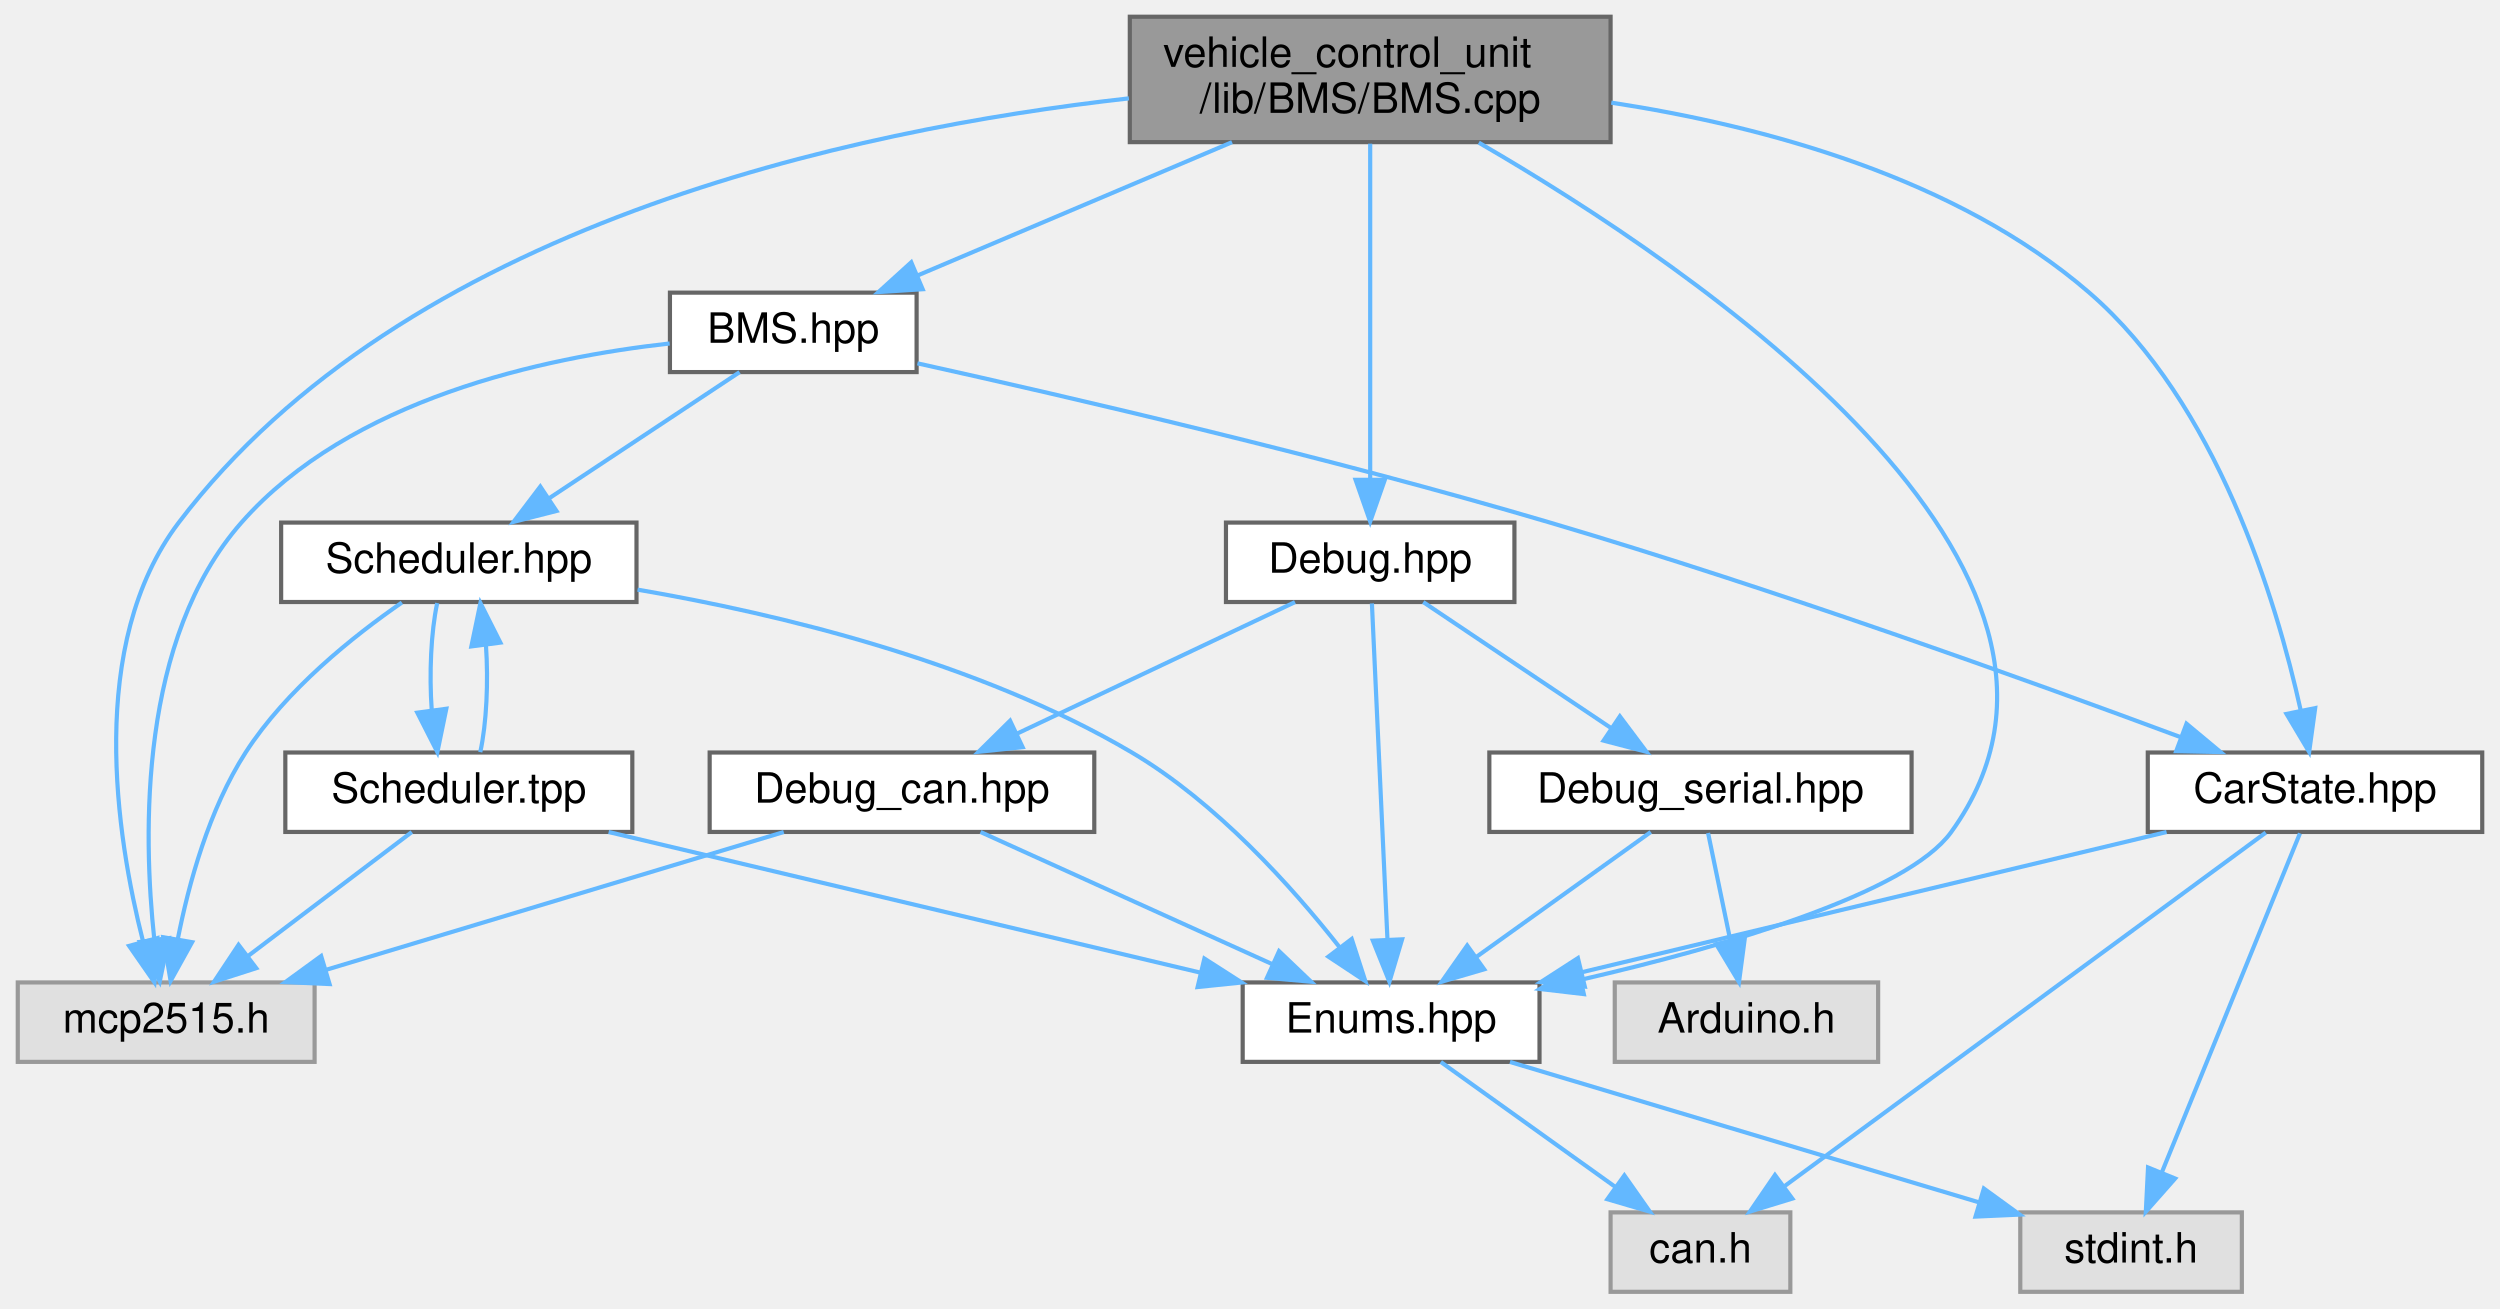
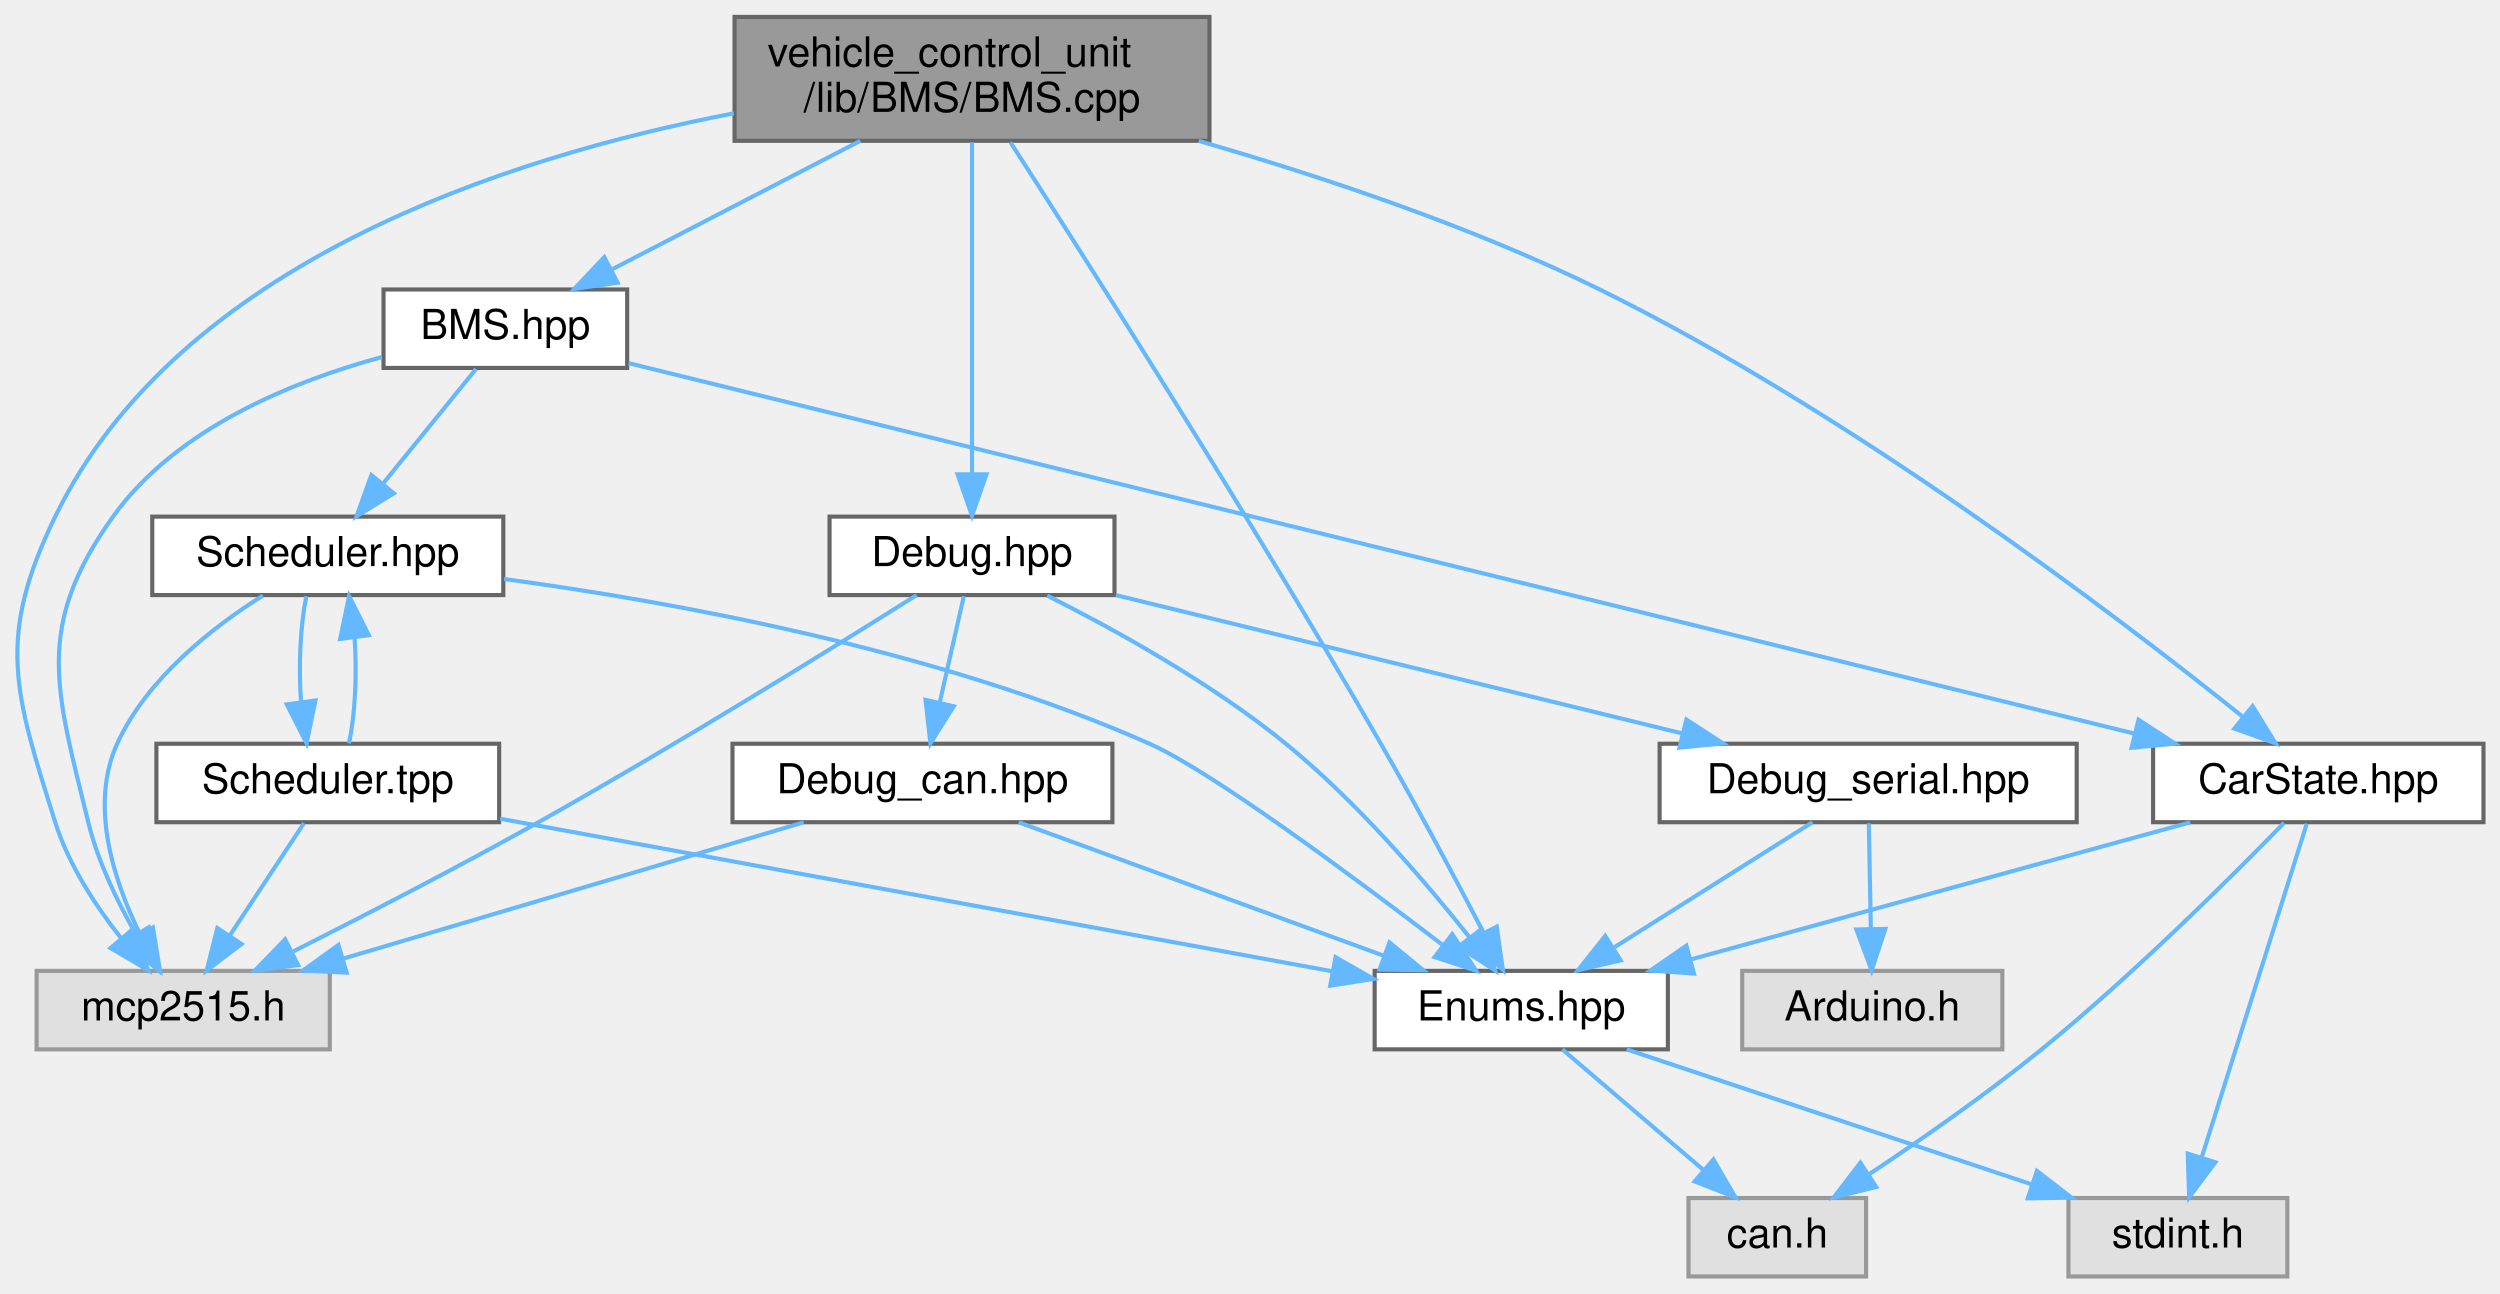
- <svg xmlns="http://www.w3.org/2000/svg" xmlns:xlink="http://www.w3.org/1999/xlink" width="598pt" height="313pt" viewBox="0.00 0.00 597.50 313.00">
+ <svg xmlns="http://www.w3.org/2000/svg" xmlns:xlink="http://www.w3.org/1999/xlink" width="605pt" height="313pt" viewBox="0.00 0.00 605.37 313.00">
  <g id="graph0" class="graph" transform="scale(1 1) rotate(0) translate(4 309)">
    <g id="node1" class="node">
      <g id="a_node1">
        <a xlink:title="Implementation of the BMS class for managing the Accumulator (Kclear BMS) via CAN bus.">
-           <polygon fill="#999999" stroke="#666666" points="381,-305 266,-305 266,-275 381,-275 381,-305" />
-           <text text-anchor="start" x="274" y="-293" font-family="Helvetica,sans-Serif" font-size="10.00">vehicle_control_unit</text>
-           <text text-anchor="middle" x="323.5" y="-282" font-family="Helvetica,sans-Serif" font-size="10.00">/lib/BMS/BMS.cpp</text>
+           <polygon fill="#999999" stroke="#666666" points="288.87,-305 173.87,-305 173.87,-275 288.87,-275 288.87,-305" />
+           <text text-anchor="start" x="181.87" y="-293" font-family="Helvetica,sans-Serif" font-size="10.00">vehicle_control_unit</text>
+           <text text-anchor="middle" x="231.37" y="-282" font-family="Helvetica,sans-Serif" font-size="10.00">/lib/BMS/BMS.cpp</text>
        </a>
      </g>
    </g>
    <g id="node2" class="node">
      <g id="a_node2">
        <a xlink:href="BMS_8hpp.html" target="_top" xlink:title="Declaration of the BMS class for managing the Accumulator (Kclear BMS) via CAN bus.">
-           <polygon fill="white" stroke="#666666" points="215,-239 156,-239 156,-220 215,-220 215,-239" />
-           <text text-anchor="middle" x="185.5" y="-227" font-family="Helvetica,sans-Serif" font-size="10.00">BMS.hpp</text>
+           <polygon fill="white" stroke="#666666" points="147.87,-239 88.87,-239 88.87,-220 147.87,-220 147.87,-239" />
+           <text text-anchor="middle" x="118.37" y="-227" font-family="Helvetica,sans-Serif" font-size="10.00">BMS.hpp</text>
        </a>
      </g>
    </g>
    <g id="edge1" class="edge">
-       <path fill="none" stroke="#63b8ff" d="M290.45,-274.99C267.52,-265.27 237.26,-252.44 215.12,-243.06" />
-       <polygon fill="#63b8ff" stroke="#63b8ff" points="216.45,-239.82 205.88,-239.14 213.72,-246.26 216.45,-239.82" />
+       <path fill="none" stroke="#63b8ff" d="M204.3,-274.99C186.12,-265.58 162.3,-253.24 144.35,-243.95" />
+       <polygon fill="#63b8ff" stroke="#63b8ff" points="145.55,-240.63 135.06,-239.14 142.33,-246.84 145.55,-240.63" />
    </g>
    <g id="node4" class="node">
      <g id="a_node4">
        <a xlink:href="Enums_8hpp.html" target="_top" xlink:title="Enumeration definitions for the VCU.">
-           <polygon fill="white" stroke="#666666" points="364,-74 293,-74 293,-55 364,-55 364,-74" />
-           <text text-anchor="middle" x="328.5" y="-62" font-family="Helvetica,sans-Serif" font-size="10.00">Enums.hpp</text>
-         </a>
-       </g>
-     </g>
-     <g id="edge24" class="edge">
-       <path fill="none" stroke="#63b8ff" d="M349.47,-274.88C401.09,-244.97 507.86,-172.86 462.5,-110 451.86,-95.25 408.55,-82.66 374.01,-74.67" />
-       <polygon fill="#63b8ff" stroke="#63b8ff" points="374.6,-71.21 364.08,-72.44 373.07,-78.04 374.6,-71.21" />
+           <polygon fill="white" stroke="#666666" points="399.87,-74 328.87,-74 328.87,-55 399.87,-55 399.87,-74" />
+           <text text-anchor="middle" x="364.37" y="-62" font-family="Helvetica,sans-Serif" font-size="10.00">Enums.hpp</text>
+         </a>
+       </g>
+     </g>
+     <g id="edge25" class="edge">
+       <path fill="none" stroke="#63b8ff" d="M240.69,-274.62C258.61,-246.82 298.89,-183.62 330.37,-129 339.14,-113.78 348.52,-96.15 355.2,-83.33" />
+       <polygon fill="#63b8ff" stroke="#63b8ff" points="358.43,-84.71 359.92,-74.22 352.21,-81.49 358.43,-84.71" />
    </g>
    <g id="node7" class="node">
      <g id="a_node7">
        <a xlink:title=" ">
-           <polygon fill="#e0e0e0" stroke="#999999" points="71,-74 0,-74 0,-55 71,-55 71,-74" />
-           <text text-anchor="middle" x="35.5" y="-62" font-family="Helvetica,sans-Serif" font-size="10.00">mcp2515.h</text>
-         </a>
-       </g>
-     </g>
-     <g id="edge26" class="edge">
-       <path fill="none" stroke="#63b8ff" d="M265.78,-285.47C199.29,-278.03 92.33,-255.02 38.5,-184 16.41,-154.86 23.54,-109.07 29.97,-83.8" />
-       <polygon fill="#63b8ff" stroke="#63b8ff" points="33.38,-84.61 32.68,-74.04 26.63,-82.74 33.38,-84.61" />
+           <polygon fill="#e0e0e0" stroke="#999999" points="75.87,-74 4.87,-74 4.87,-55 75.87,-55 75.87,-74" />
+           <text text-anchor="middle" x="40.37" y="-62" font-family="Helvetica,sans-Serif" font-size="10.00">mcp2515.h</text>
+         </a>
+       </g>
+     </g>
+     <g id="edge27" class="edge">
+       <path fill="none" stroke="#63b8ff" d="M173.71,-281.66C118.45,-271.03 39.19,-245.35 9.37,-184 -5.01,-154.42 -0.48,-141.38 9.37,-110 12.6,-99.71 19.15,-89.72 25.4,-81.82" />
+       <polygon fill="#63b8ff" stroke="#63b8ff" points="28.1,-84.04 31.89,-74.15 22.75,-79.52 28.1,-84.04" />
    </g>
    <g id="node9" class="node">
      <g id="a_node9">
        <a xlink:href="CarState_8hpp.html" target="_top" xlink:title="Definition of the CarState structure representing the state of the car.">
-           <polygon fill="white" stroke="#666666" points="589.5,-129 509.5,-129 509.5,-110 589.5,-110 589.5,-129" />
-           <text text-anchor="middle" x="549.5" y="-117" font-family="Helvetica,sans-Serif" font-size="10.00">CarState.hpp</text>
-         </a>
-       </g>
-     </g>
-     <g id="edge25" class="edge">
-       <path fill="none" stroke="#63b8ff" d="M381.17,-284.45C417.65,-278.86 463.75,-266.46 495.5,-239 526.04,-212.59 540.25,-165.36 546.05,-139.21" />
-       <polygon fill="#63b8ff" stroke="#63b8ff" points="549.54,-139.62 548.1,-129.13 542.68,-138.23 549.54,-139.62" />
+           <polygon fill="white" stroke="#666666" points="597.37,-129 517.37,-129 517.37,-110 597.37,-110 597.37,-129" />
+           <text text-anchor="middle" x="557.37" y="-117" font-family="Helvetica,sans-Serif" font-size="10.00">CarState.hpp</text>
+         </a>
+       </g>
+     </g>
+     <g id="edge26" class="edge">
+       <path fill="none" stroke="#63b8ff" d="M286.28,-274.97C315.84,-266.43 352.47,-254.23 383.37,-239 444.24,-209 508.34,-160.18 538.97,-135.62" />
+       <polygon fill="#63b8ff" stroke="#63b8ff" points="541.46,-138.12 547.03,-129.1 537.05,-132.67 541.46,-138.12" />
    </g>
    <g id="node10" class="node">
      <g id="a_node10">
        <a xlink:href="Debug_8hpp.html" target="_top" xlink:title="Debugging macros and functions for serial and CAN output.">
-           <polygon fill="white" stroke="#666666" points="358,-184 289,-184 289,-165 358,-165 358,-184" />
-           <text text-anchor="middle" x="323.5" y="-172" font-family="Helvetica,sans-Serif" font-size="10.00">Debug.hpp</text>
+           <polygon fill="white" stroke="#666666" points="265.87,-184 196.87,-184 196.87,-165 265.87,-165 265.87,-184" />
+           <text text-anchor="middle" x="231.37" y="-172" font-family="Helvetica,sans-Serif" font-size="10.00">Debug.hpp</text>
        </a>
      </g>
    </g>
    <g id="edge16" class="edge">
-       <path fill="none" stroke="#63b8ff" d="M323.5,-274.63C323.5,-254.21 323.5,-216.81 323.5,-194.24" />
-       <polygon fill="#63b8ff" stroke="#63b8ff" points="327,-194.23 323.5,-184.23 320,-194.23 327,-194.23" />
+       <path fill="none" stroke="#63b8ff" d="M231.37,-274.63C231.37,-254.21 231.37,-216.81 231.37,-194.24" />
+       <polygon fill="#63b8ff" stroke="#63b8ff" points="234.87,-194.23 231.37,-184.23 227.87,-194.23 234.87,-194.23" />
    </g>
    <g id="node3" class="node">
      <g id="a_node3">
        <a xlink:href="Scheduler_8hpp.html" target="_top" xlink:title="Declaration of the Scheduler class template, for scheduling tasks on multiple MCP2515 instances.">
-           <polygon fill="white" stroke="#666666" points="148,-184 63,-184 63,-165 148,-165 148,-184" />
-           <text text-anchor="middle" x="105.5" y="-172" font-family="Helvetica,sans-Serif" font-size="10.00">Scheduler.hpp</text>
+           <polygon fill="white" stroke="#666666" points="117.87,-184 32.87,-184 32.87,-165 117.87,-165 117.87,-184" />
+           <text text-anchor="middle" x="75.37" y="-172" font-family="Helvetica,sans-Serif" font-size="10.00">Scheduler.hpp</text>
        </a>
      </g>
    </g>
    <g id="edge2" class="edge">
-       <path fill="none" stroke="#63b8ff" d="M172.65,-219.98C160.36,-211.84 141.59,-199.41 127.02,-189.76" />
-       <polygon fill="#63b8ff" stroke="#63b8ff" points="128.86,-186.78 118.59,-184.17 124.99,-192.61 128.86,-186.78" />
+       <path fill="none" stroke="#63b8ff" d="M111.27,-219.75C105.19,-212.26 96.28,-201.28 88.86,-192.13" />
+       <polygon fill="#63b8ff" stroke="#63b8ff" points="91.36,-189.65 82.34,-184.09 85.92,-194.06 91.36,-189.65" />
    </g>
    <g id="edge15" class="edge">
-       <path fill="none" stroke="#63b8ff" d="M155.93,-226.84C125.65,-223.48 79.46,-213.51 53.5,-184 29.08,-156.24 29.89,-109.92 32.67,-84.18" />
-       <polygon fill="#63b8ff" stroke="#63b8ff" points="36.14,-84.6 33.96,-74.24 29.2,-83.7 36.14,-84.6" />
+       <path fill="none" stroke="#63b8ff" d="M88.49,-222.65C66.77,-216.75 38.62,-205.33 23.37,-184 4.18,-157.16 9.57,-142.06 17.37,-110 19.68,-100.51 24.39,-90.78 28.95,-82.85" />
+       <polygon fill="#63b8ff" stroke="#63b8ff" points="32.01,-84.55 34.26,-74.2 26.05,-80.89 32.01,-84.55" />
    </g>
    <g id="edge11" class="edge">
-       <path fill="none" stroke="#63b8ff" d="M215.2,-222.09C251.24,-214.11 313.75,-199.6 366.5,-184 420,-168.18 481.01,-146.19 517.33,-132.68" />
-       <polygon fill="#63b8ff" stroke="#63b8ff" points="518.76,-135.89 526.9,-129.11 516.3,-129.33 518.76,-135.89" />
+       <path fill="none" stroke="#63b8ff" d="M148.2,-221.16C223.83,-202.56 423.4,-153.46 512.87,-131.45" />
+       <polygon fill="#63b8ff" stroke="#63b8ff" points="513.84,-134.81 522.71,-129.03 512.16,-128.02 513.84,-134.81" />
    </g>
    <g id="edge3" class="edge">
-       <path fill="none" stroke="#63b8ff" d="M148.25,-167.96C182.16,-162.13 229.8,-150.68 266.5,-129 286.71,-117.06 304.83,-96.84 316.18,-82.42" />
-       <polygon fill="#63b8ff" stroke="#63b8ff" points="319.08,-84.4 322.34,-74.32 313.5,-80.17 319.08,-84.4" />
+       <path fill="none" stroke="#63b8ff" d="M118.05,-168.89C159.41,-163.3 223.23,-151.67 274.37,-129 289.12,-122.46 323.53,-96.95 345.27,-80.32" />
+       <polygon fill="#63b8ff" stroke="#63b8ff" points="347.66,-82.9 353.45,-74.03 343.39,-77.35 347.66,-82.9" />
    </g>
    <g id="edge6" class="edge">
-       <path fill="none" stroke="#63b8ff" d="M91.88,-164.87C80.34,-156.89 64.17,-144.02 54.5,-129 45.74,-115.39 40.87,-97.58 38.26,-84.28" />
-       <polygon fill="#63b8ff" stroke="#63b8ff" points="41.7,-83.63 36.56,-74.36 34.8,-84.81 41.7,-83.63" />
+       <path fill="none" stroke="#63b8ff" d="M59.64,-164.88C47.49,-157.23 31.57,-144.83 24.37,-129 17.62,-114.15 23.46,-96.01 29.89,-82.92" />
+       <polygon fill="#63b8ff" stroke="#63b8ff" points="33.02,-84.5 34.74,-74.04 26.88,-81.15 33.02,-84.5" />
    </g>
    <g id="node8" class="node">
      <g id="a_node8">
        <a xlink:href="Scheduler_8tpp.html" target="_top" xlink:title="Implementation of the Scheduler class template.">
-           <polygon fill="white" stroke="#666666" points="147,-129 64,-129 64,-110 147,-110 147,-129" />
-           <text text-anchor="middle" x="105.5" y="-117" font-family="Helvetica,sans-Serif" font-size="10.00">Scheduler.tpp</text>
+           <polygon fill="white" stroke="#666666" points="116.87,-129 33.87,-129 33.87,-110 116.87,-110 116.87,-129" />
+           <text text-anchor="middle" x="75.37" y="-117" font-family="Helvetica,sans-Serif" font-size="10.00">Scheduler.tpp</text>
        </a>
      </g>
    </g>
    <g id="edge7" class="edge">
-       <path fill="none" stroke="#63b8ff" d="M100.33,-164.75C98.84,-157.8 98.4,-147.85 99.02,-139.13" />
-       <polygon fill="#63b8ff" stroke="#63b8ff" points="102.51,-139.47 100.37,-129.09 95.57,-138.53 102.51,-139.47" />
+       <path fill="none" stroke="#63b8ff" d="M70.2,-164.75C68.71,-157.8 68.27,-147.85 68.89,-139.13" />
+       <polygon fill="#63b8ff" stroke="#63b8ff" points="72.38,-139.47 70.24,-129.09 65.44,-138.53 72.38,-139.47" />
    </g>
    <g id="node5" class="node">
      <g id="a_node5">
        <a xlink:title=" ">
-           <polygon fill="#e0e0e0" stroke="#999999" points="532,-19 479,-19 479,0 532,0 532,-19" />
-           <text text-anchor="middle" x="505.5" y="-7" font-family="Helvetica,sans-Serif" font-size="10.00">stdint.h</text>
+           <polygon fill="#e0e0e0" stroke="#999999" points="549.87,-19 496.87,-19 496.87,0 549.87,0 549.87,-19" />
+           <text text-anchor="middle" x="523.37" y="-7" font-family="Helvetica,sans-Serif" font-size="10.00">stdint.h</text>
        </a>
      </g>
    </g>
    <g id="edge4" class="edge">
-       <path fill="none" stroke="#63b8ff" d="M356.94,-54.98C387.4,-45.86 435.85,-31.36 469.08,-21.41" />
-       <polygon fill="#63b8ff" stroke="#63b8ff" points="470.29,-24.7 478.87,-18.47 468.29,-17.99 470.29,-24.7" />
+       <path fill="none" stroke="#63b8ff" d="M389.91,-54.98C416.49,-46.13 458.31,-32.19 488.04,-22.28" />
+       <polygon fill="#63b8ff" stroke="#63b8ff" points="489.24,-25.56 497.62,-19.08 487.03,-18.92 489.24,-25.56" />
    </g>
    <g id="node6" class="node">
      <g id="a_node6">
        <a xlink:title=" ">
-           <polygon fill="#e0e0e0" stroke="#999999" points="424,-19 381,-19 381,0 424,0 424,-19" />
-           <text text-anchor="middle" x="402.5" y="-7" font-family="Helvetica,sans-Serif" font-size="10.00">can.h</text>
+           <polygon fill="#e0e0e0" stroke="#999999" points="447.87,-19 404.87,-19 404.87,0 447.87,0 447.87,-19" />
+           <text text-anchor="middle" x="426.37" y="-7" font-family="Helvetica,sans-Serif" font-size="10.00">can.h</text>
        </a>
      </g>
    </g>
    <g id="edge5" class="edge">
-       <path fill="none" stroke="#63b8ff" d="M340.39,-54.98C351.65,-46.92 368.79,-34.65 382.21,-25.03" />
-       <polygon fill="#63b8ff" stroke="#63b8ff" points="384.3,-27.84 390.39,-19.17 380.23,-22.15 384.3,-27.84" />
+       <path fill="none" stroke="#63b8ff" d="M374.33,-54.98C383.5,-47.15 397.31,-35.34 408.4,-25.86" />
+       <polygon fill="#63b8ff" stroke="#63b8ff" points="410.9,-28.33 416.23,-19.17 406.35,-23.01 410.9,-28.33" />
    </g>
    <g id="edge10" class="edge">
-       <path fill="none" stroke="#63b8ff" d="M110.63,-129.09C112.14,-135.99 112.59,-145.93 111.99,-154.66" />
-       <polygon fill="#63b8ff" stroke="#63b8ff" points="108.5,-154.38 110.67,-164.75 115.44,-155.29 108.5,-154.38" />
+       <path fill="none" stroke="#63b8ff" d="M80.5,-129.09C82.01,-135.99 82.46,-145.93 81.86,-154.66" />
+       <polygon fill="#63b8ff" stroke="#63b8ff" points="78.37,-154.38 80.54,-164.75 85.31,-155.29 78.37,-154.38" />
    </g>
    <g id="edge8" class="edge">
-       <path fill="none" stroke="#63b8ff" d="M141.33,-109.98C179.77,-100.85 240.94,-86.31 282.82,-76.36" />
-       <polygon fill="#63b8ff" stroke="#63b8ff" points="283.84,-79.71 292.76,-73.99 282.22,-72.9 283.84,-79.71" />
+       <path fill="none" stroke="#63b8ff" d="M117.08,-110.85C170.65,-101.03 263.28,-84.04 318.69,-73.88" />
+       <polygon fill="#63b8ff" stroke="#63b8ff" points="319.39,-77.31 328.59,-72.06 318.12,-70.42 319.39,-77.31" />
    </g>
    <g id="edge9" class="edge">
-       <path fill="none" stroke="#63b8ff" d="M94.25,-109.98C83.7,-102 67.7,-89.88 55.06,-80.31" />
-       <polygon fill="#63b8ff" stroke="#63b8ff" points="57.04,-77.42 46.95,-74.17 52.81,-83 57.04,-77.42" />
+       <path fill="none" stroke="#63b8ff" d="M69.59,-109.75C64.75,-102.42 57.69,-91.73 51.72,-82.7" />
+       <polygon fill="#63b8ff" stroke="#63b8ff" points="54.47,-80.5 46.04,-74.09 48.63,-84.36 54.47,-80.5" />
    </g>
    <g id="edge12" class="edge">
-       <path fill="none" stroke="#63b8ff" d="M513.99,-109.98C476.01,-100.87 415.63,-86.4 374.14,-76.45" />
-       <polygon fill="#63b8ff" stroke="#63b8ff" points="374.83,-73.01 364.29,-74.08 373.19,-79.82 374.83,-73.01" />
+       <path fill="none" stroke="#63b8ff" d="M526.36,-109.98C493.54,-100.97 441.57,-86.7 405.38,-76.76" />
+       <polygon fill="#63b8ff" stroke="#63b8ff" points="406.19,-73.36 395.62,-74.08 404.34,-80.11 406.19,-73.36" />
    </g>
    <g id="edge14" class="edge">
-       <path fill="none" stroke="#63b8ff" d="M545.9,-109.66C538.71,-92.01 522.44,-52.09 512.89,-28.64" />
-       <polygon fill="#63b8ff" stroke="#63b8ff" points="516.04,-27.1 509.03,-19.16 509.56,-29.74 516.04,-27.1" />
+       <path fill="none" stroke="#63b8ff" d="M554.59,-109.66C549.06,-92.09 536.57,-52.45 529.18,-28.95" />
+       <polygon fill="#63b8ff" stroke="#63b8ff" points="532.44,-27.65 526.09,-19.16 525.76,-29.75 532.44,-27.65" />
    </g>
    <g id="edge13" class="edge">
-       <path fill="none" stroke="#63b8ff" d="M537.72,-109.84C512.67,-91.44 453.86,-48.23 422.7,-25.34" />
-       <polygon fill="#63b8ff" stroke="#63b8ff" points="424.47,-22.3 414.34,-19.2 420.32,-27.94 424.47,-22.3" />
+       <path fill="none" stroke="#63b8ff" d="M549.08,-109.85C536.78,-97.2 512.74,-73.21 490.37,-55 477.02,-44.14 461.15,-33.09 448.55,-24.72" />
+       <polygon fill="#63b8ff" stroke="#63b8ff" points="450.32,-21.69 440.03,-19.14 446.48,-27.55 450.32,-21.69" />
    </g>
    <g id="edge17" class="edge">
-       <path fill="none" stroke="#63b8ff" d="M323.91,-164.66C324.72,-147.17 326.54,-107.8 327.63,-84.27" />
-       <polygon fill="#63b8ff" stroke="#63b8ff" points="331.13,-84.31 328.1,-74.16 324.14,-83.99 331.13,-84.31" />
+       <path fill="none" stroke="#63b8ff" d="M249.58,-164.87C265.64,-156.8 289.24,-143.79 307.37,-129 324.5,-115.02 341.04,-95.75 351.85,-82.11" />
+       <polygon fill="#63b8ff" stroke="#63b8ff" points="354.71,-84.13 358.07,-74.08 349.18,-79.84 354.71,-84.13" />
+     </g>
+     <g id="edge18" class="edge">
+       <path fill="none" stroke="#63b8ff" d="M217.95,-164.99C198.14,-152.52 159.82,-128.74 126.37,-110 106.75,-99.01 84.16,-87.36 67.05,-78.73" />
+       <polygon fill="#63b8ff" stroke="#63b8ff" points="68.19,-75.39 57.68,-74.03 65.05,-81.64 68.19,-75.39" />
    </g>
    <g id="node11" class="node">
      <g id="a_node11">
        <a xlink:href="Debug__serial_8hpp.html" target="_top" xlink:title="Declaration of the Debug_Serial namespace for serial debugging functions.">
-           <polygon fill="white" stroke="#666666" points="453,-129 352,-129 352,-110 453,-110 453,-129" />
-           <text text-anchor="middle" x="402.5" y="-117" font-family="Helvetica,sans-Serif" font-size="10.00">Debug_serial.hpp</text>
-         </a>
-       </g>
-     </g>
-     <g id="edge18" class="edge">
-       <path fill="none" stroke="#63b8ff" d="M336.19,-164.98C348.33,-156.84 366.86,-144.41 381.25,-134.76" />
-       <polygon fill="#63b8ff" stroke="#63b8ff" points="383.22,-137.65 389.58,-129.17 379.32,-131.84 383.22,-137.65" />
+           <polygon fill="white" stroke="#666666" points="498.87,-129 397.87,-129 397.87,-110 498.87,-110 498.87,-129" />
+           <text text-anchor="middle" x="448.37" y="-117" font-family="Helvetica,sans-Serif" font-size="10.00">Debug_serial.hpp</text>
+         </a>
+       </g>
+     </g>
+     <g id="edge19" class="edge">
+       <path fill="none" stroke="#63b8ff" d="M266.23,-164.98C303.45,-155.89 362.56,-141.46 403.3,-131.51" />
+       <polygon fill="#63b8ff" stroke="#63b8ff" points="404.35,-134.85 413.23,-129.08 402.69,-128.05 404.35,-134.85" />
    </g>
    <g id="node13" class="node">
      <g id="a_node13">
        <a xlink:href="Debug__can_8hpp.html" target="_top" xlink:title="Declaration of the Debug_CAN namespace for CAN debugging functions.">
-           <polygon fill="white" stroke="#666666" points="257.5,-129 165.5,-129 165.5,-110 257.5,-110 257.5,-129" />
-           <text text-anchor="middle" x="211.5" y="-117" font-family="Helvetica,sans-Serif" font-size="10.00">Debug_can.hpp</text>
-         </a>
-       </g>
+           <polygon fill="white" stroke="#666666" points="265.37,-129 173.37,-129 173.37,-110 265.37,-110 265.37,-129" />
+           <text text-anchor="middle" x="219.37" y="-117" font-family="Helvetica,sans-Serif" font-size="10.00">Debug_can.hpp</text>
+         </a>
+       </g>
+     </g>
+     <g id="edge22" class="edge">
+       <path fill="none" stroke="#63b8ff" d="M229.39,-164.75C227.8,-157.72 225.51,-147.62 223.52,-138.84" />
+       <polygon fill="#63b8ff" stroke="#63b8ff" points="226.94,-138.07 221.31,-129.09 220.11,-139.62 226.94,-138.07" />
    </g>
    <g id="edge21" class="edge">
-       <path fill="none" stroke="#63b8ff" d="M305.51,-164.98C287.57,-156.5 259.78,-143.35 239.07,-133.54" />
-       <polygon fill="#63b8ff" stroke="#63b8ff" points="240.36,-130.28 229.82,-129.17 237.36,-136.61 240.36,-130.28" />
-     </g>
-     <g id="edge20" class="edge">
-       <path fill="none" stroke="#63b8ff" d="M390.61,-109.98C379.35,-101.92 362.21,-89.65 348.79,-80.03" />
-       <polygon fill="#63b8ff" stroke="#63b8ff" points="350.77,-77.15 340.61,-74.17 346.7,-82.84 350.77,-77.15" />
+       <path fill="none" stroke="#63b8ff" d="M434.87,-109.98C421.97,-101.84 402.27,-89.41 386.97,-79.76" />
+       <polygon fill="#63b8ff" stroke="#63b8ff" points="388.44,-76.55 378.11,-74.17 384.7,-82.47 388.44,-76.55" />
    </g>
    <g id="node12" class="node">
      <g id="a_node12">
        <a xlink:title=" ">
-           <polygon fill="#e0e0e0" stroke="#999999" points="445,-74 382,-74 382,-55 445,-55 445,-74" />
-           <text text-anchor="middle" x="413.5" y="-62" font-family="Helvetica,sans-Serif" font-size="10.00">Arduino.h</text>
-         </a>
-       </g>
-     </g>
-     <g id="edge19" class="edge">
-       <path fill="none" stroke="#63b8ff" d="M404.32,-109.75C405.76,-102.8 407.82,-92.85 409.63,-84.13" />
-       <polygon fill="#63b8ff" stroke="#63b8ff" points="413.11,-84.59 411.72,-74.09 406.26,-83.17 413.11,-84.59" />
+           <polygon fill="#e0e0e0" stroke="#999999" points="480.87,-74 417.87,-74 417.87,-55 480.87,-55 480.87,-74" />
+           <text text-anchor="middle" x="449.37" y="-62" font-family="Helvetica,sans-Serif" font-size="10.00">Arduino.h</text>
+         </a>
+       </g>
+     </g>
+     <g id="edge20" class="edge">
+       <path fill="none" stroke="#63b8ff" d="M448.53,-109.75C448.66,-102.8 448.85,-92.85 449.02,-84.13" />
+       <polygon fill="#63b8ff" stroke="#63b8ff" points="452.52,-84.15 449.21,-74.09 445.52,-84.02 452.52,-84.15" />
+     </g>
+     <g id="edge24" class="edge">
+       <path fill="none" stroke="#63b8ff" d="M242.67,-109.98C266.62,-101.23 304.15,-87.51 331.2,-77.62" />
+       <polygon fill="#63b8ff" stroke="#63b8ff" points="332.46,-80.89 340.65,-74.17 330.05,-74.32 332.46,-80.89" />
    </g>
    <g id="edge23" class="edge">
-       <path fill="none" stroke="#63b8ff" d="M230.3,-109.98C249.12,-101.46 278.32,-88.23 300,-78.41" />
-       <polygon fill="#63b8ff" stroke="#63b8ff" points="301.7,-81.48 309.36,-74.17 298.81,-75.11 301.7,-81.48" />
-     </g>
-     <g id="edge22" class="edge">
-       <path fill="none" stroke="#63b8ff" d="M183.22,-109.98C153.55,-101.05 106.71,-86.94 73.75,-77.02" />
-       <polygon fill="#63b8ff" stroke="#63b8ff" points="74.58,-73.61 64,-74.08 72.57,-80.32 74.58,-73.61" />
+       <path fill="none" stroke="#63b8ff" d="M190.61,-109.98C160.43,-101.05 112.8,-86.94 79.27,-77.02" />
+       <polygon fill="#63b8ff" stroke="#63b8ff" points="79.94,-73.57 69.35,-74.08 77.95,-80.28 79.94,-73.57" />
    </g>
  </g>
</svg>
